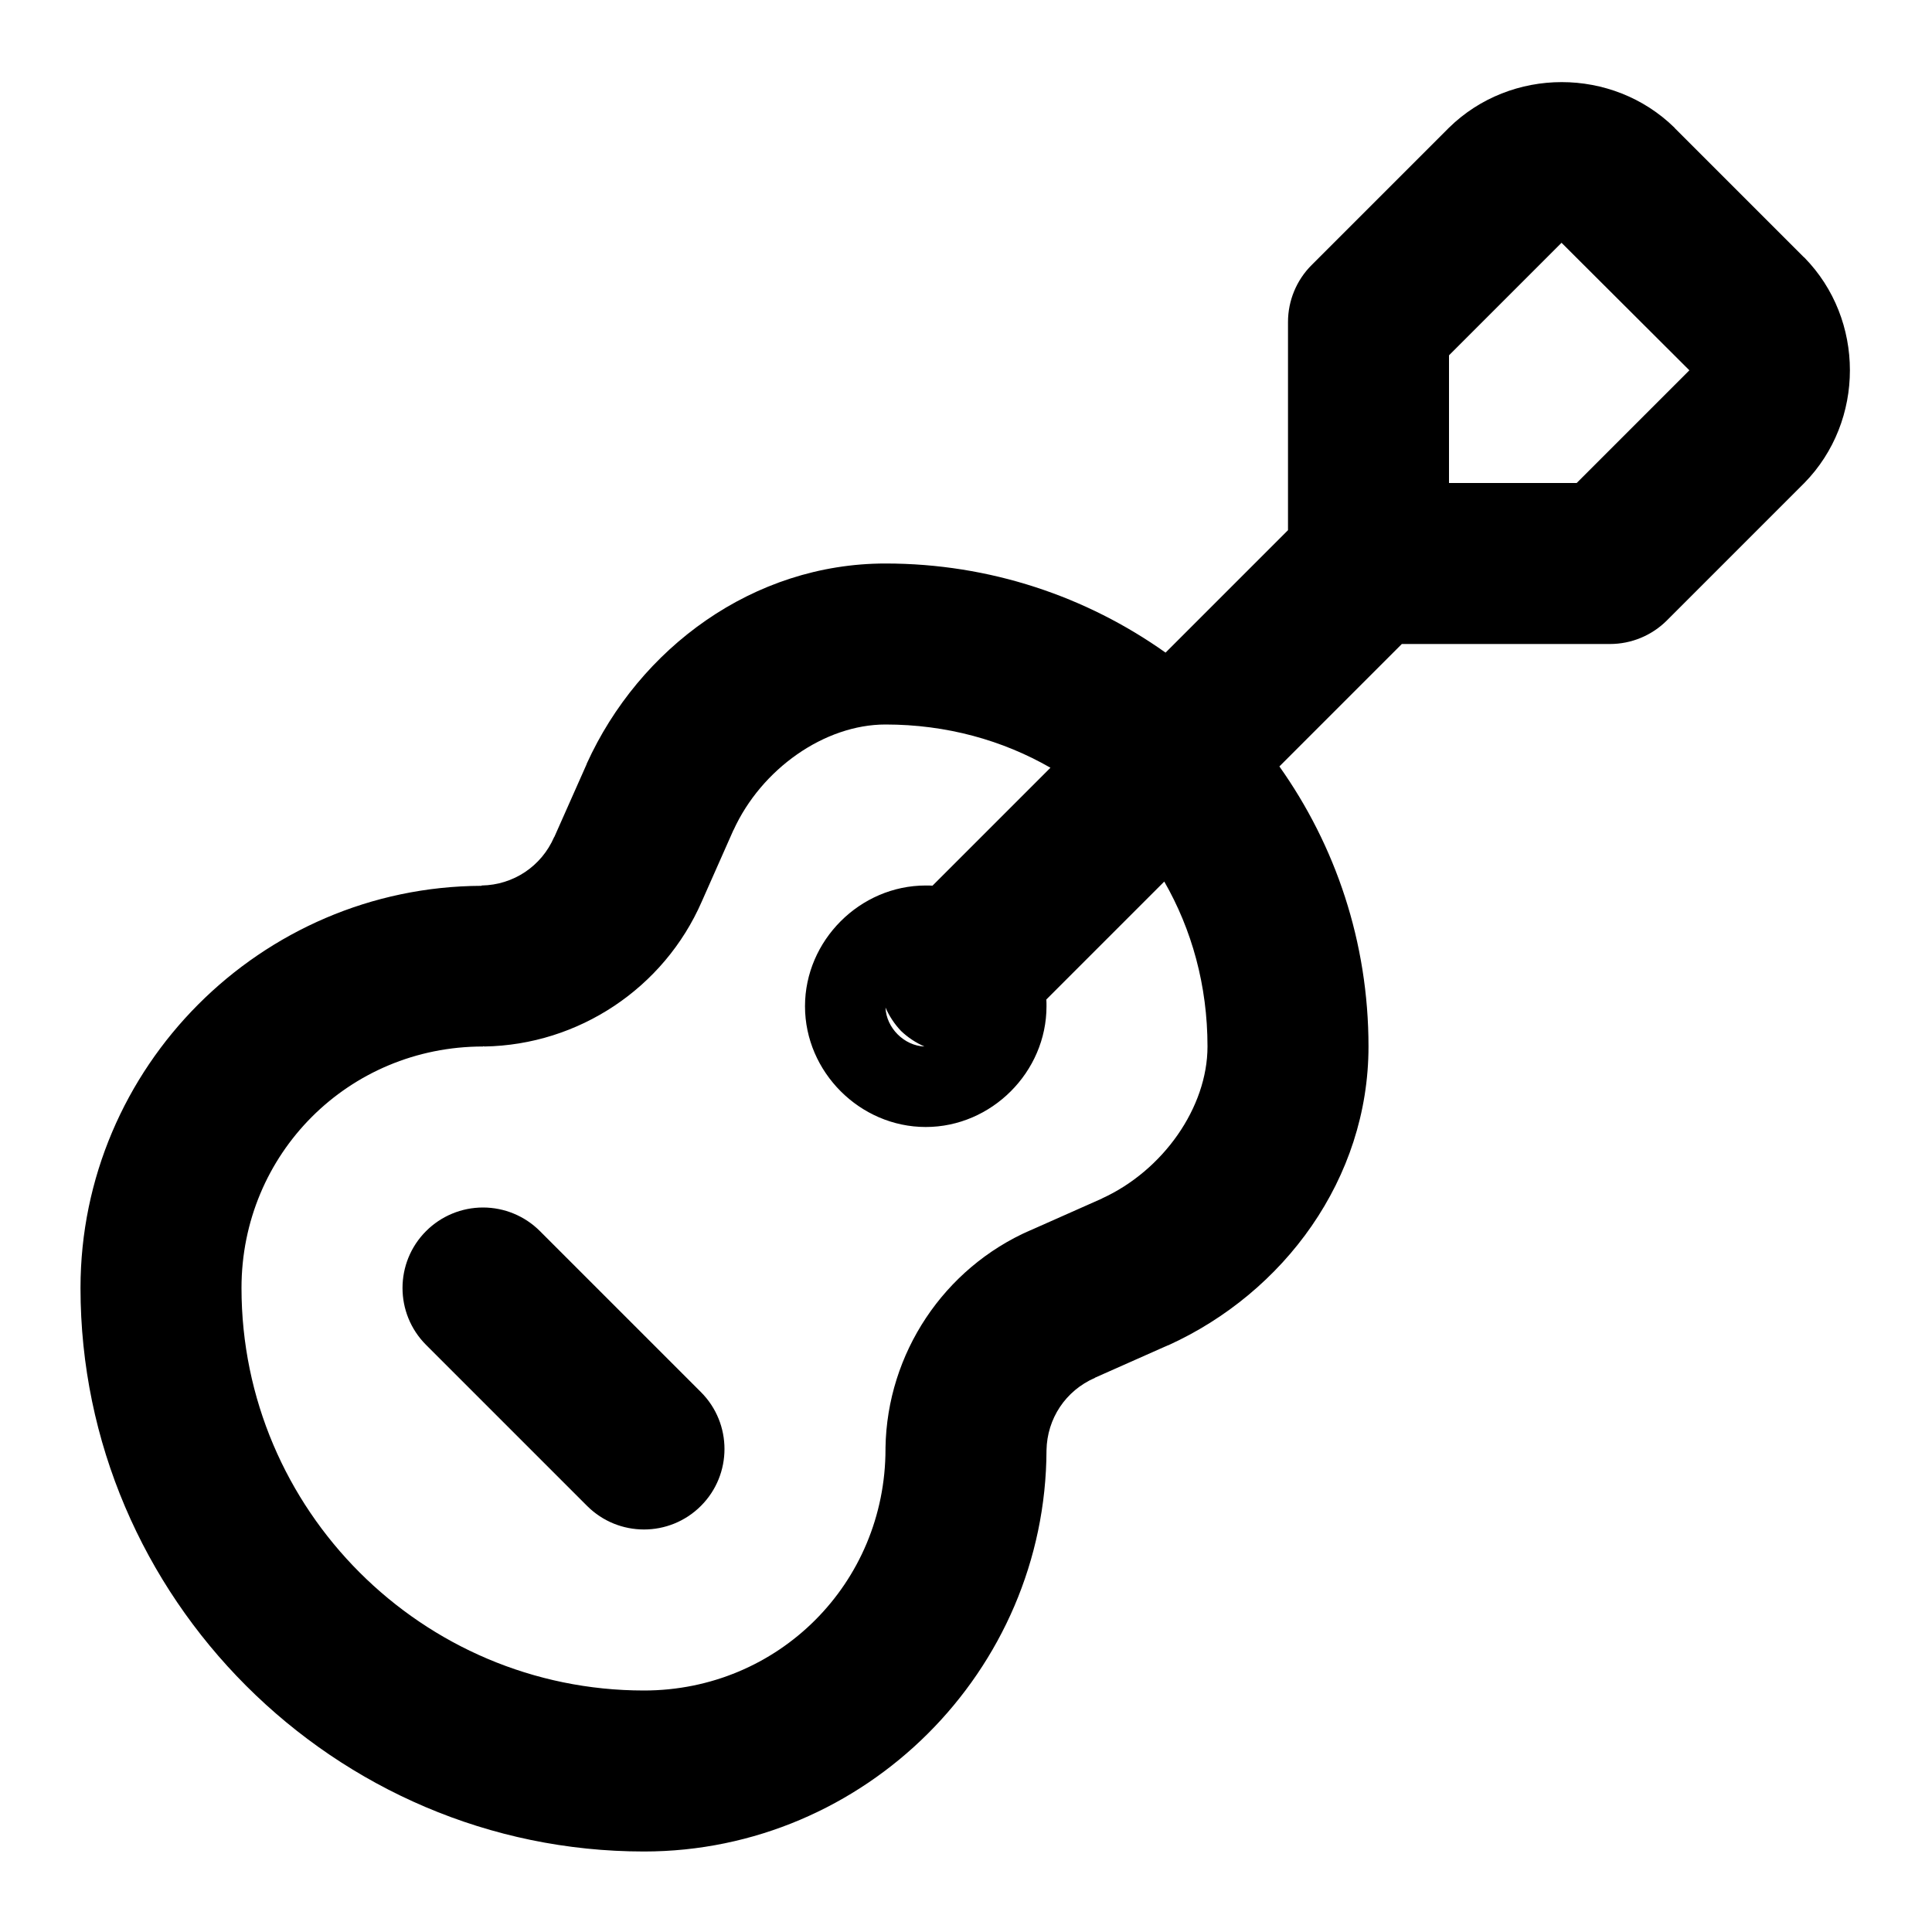
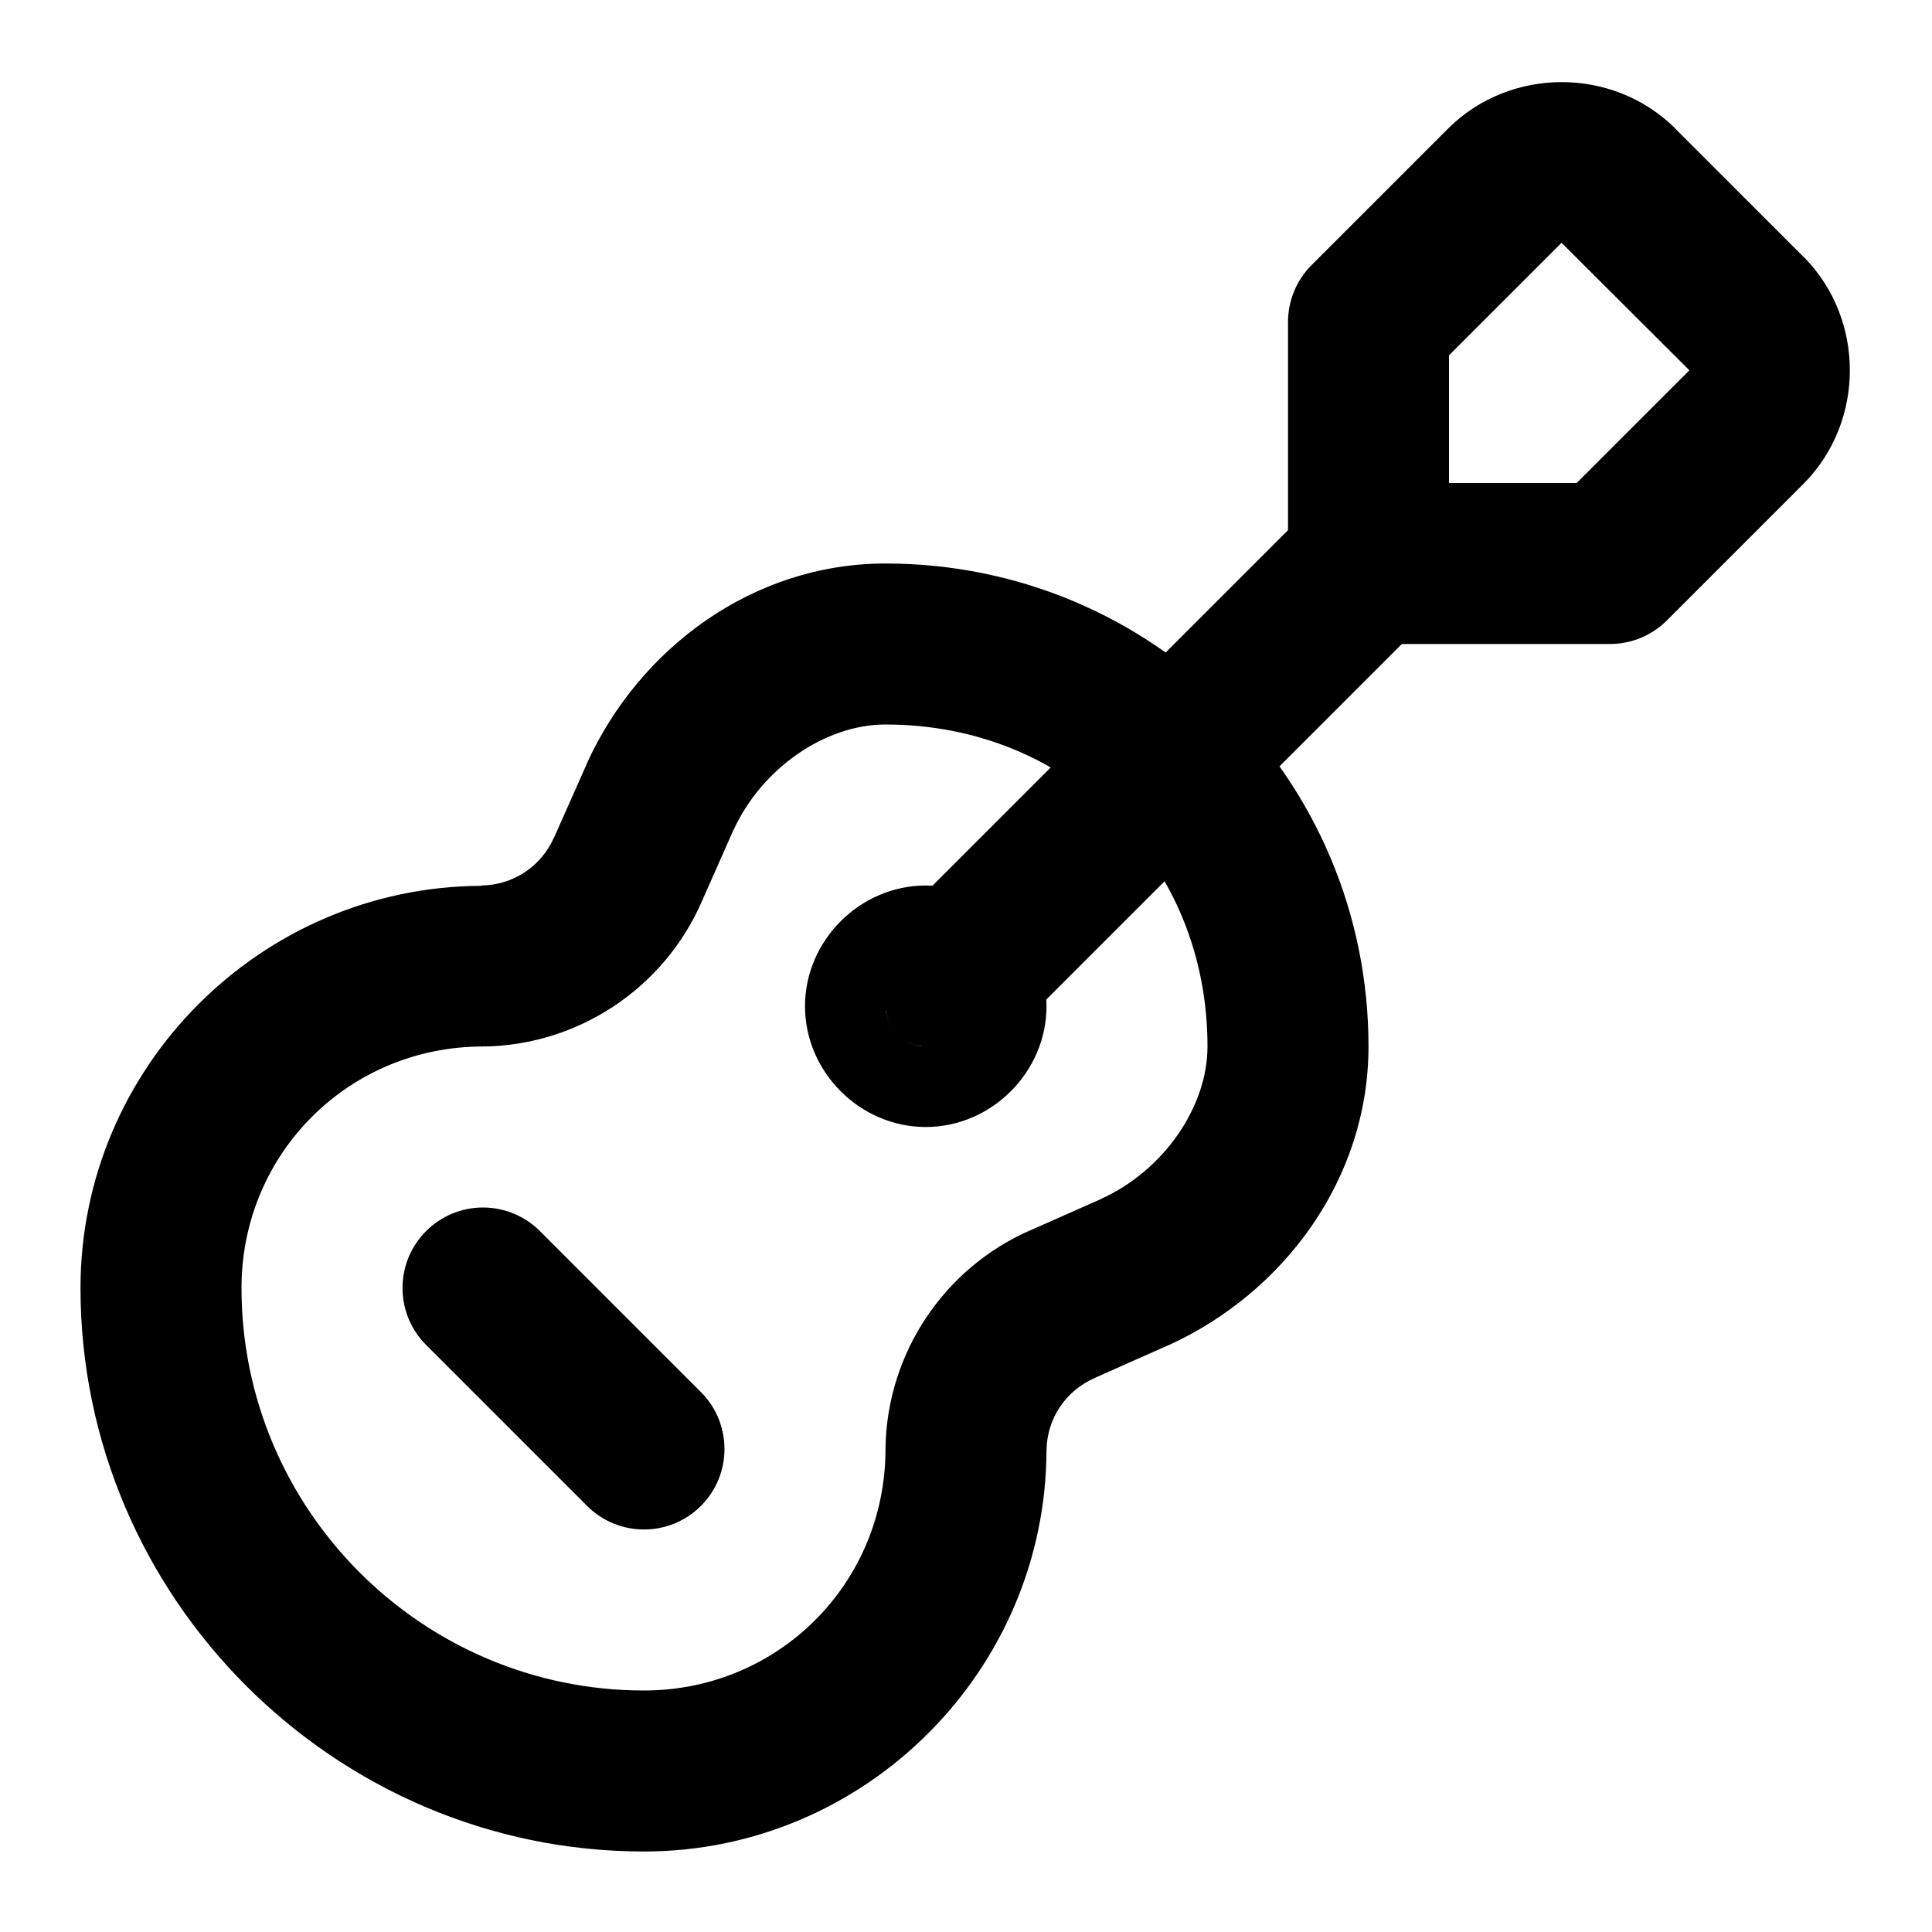
<svg xmlns="http://www.w3.org/2000/svg" width="24" height="24" viewBox="0 0 24 24" fill="currentColor" tags="acoustic,instrument,strings,riff,rock,band,country,concert,performance,play,lead,loud,music,audio,sound,noise" categories="multimedia">
-   <path d="M 19.4 1.02 C 18.893 1.02 18.385 1.209 18 1.586 A 1 1 0 0 0 17.992 1.594 L 16.293 3.293 A 1 1 0 0 0 16 4 L 16 6.586 L 14.479 8.107 C 13.498 7.411 12.299 7 11 7 C 9.356 7 7.942 8.05 7.289 9.486 A 1 1 0 0 0 7.287 9.494 L 6.887 10.395 A 1 1 0 0 0 6.883 10.4 C 6.725 10.762 6.378 10.993 5.984 11 A 1 1 0 0 0 5.98 11.004 C 3.24 11.015 1 13.257 1 16 C 1 19.845 4.155 23 8 23 C 10.744 23 12.991 20.758 13 18.016 C 13.007 17.622 13.238 17.275 13.6 17.117 A 1 1 0 0 0 13.605 17.113 L 14.506 16.713 A 1 1 0 0 0 14.514 16.711 C 15.95 16.058 17 14.644 17 13 C 17 11.701 16.589 10.502 15.893 9.521 L 17.414 8 L 20 8 A 1 1 0 0 0 20.707 7.707 L 22.406 6.008 A 1 1 0 0 0 22.414 6 C 23.169 5.23 23.169 3.969 22.414 3.199 A 1 1 0 0 0 22.406 3.193 L 20.807 1.594 A 1 1 0 0 0 20.801 1.586 C 20.416 1.209 19.908 1.02 19.4 1.02 z M 19.398 3.016 L 20.986 4.6 L 20.984 4.602 L 19.586 6 L 18 6 L 18 4.414 L 19.398 3.016 z M 11 9 C 11.76 9 12.455 9.196 13.049 9.537 L 11.584 11.002 C 11.556 11 11.528 11 11.5 11 C 10.683 11 10 11.683 10 12.5 C 10 13.317 10.683 14 11.5 14 C 12.317 14 13 13.317 13 12.5 C 13 12.472 13 12.444 12.998 12.416 L 14.463 10.951 C 14.804 11.545 15 12.24 15 13 C 15 13.756 14.449 14.542 13.686 14.889 L 13.693 14.887 L 12.801 15.283 L 12.799 15.283 C 11.725 15.752 11.019 16.813 11 17.984 A 1 1 0 0 0 11 18 C 11 19.669 9.669 21 8 21 C 5.245 21 3 18.755 3 16 C 3 14.331 4.331 13 6 13 A 1 1 0 0 0 6.008 12.996 A 1 1 0 0 0 6.016 13 C 7.187 12.981 8.248 12.275 8.717 11.201 L 9.113 10.307 L 9.111 10.314 C 9.458 9.551 10.244 9 11 9 z M 11 12.516 A 1 1 0 0 0 11.193 12.807 A 1 1 0 0 0 11.484 13 C 11.232 12.991 11.009 12.768 11 12.516 z M 6 15 A 1 1 0 0 0 5.293 15.293 A 1 1 0 0 0 5.293 16.707 L 7.293 18.707 A 1 1 0 0 0 8.707 18.707 A 1 1 0 0 0 8.707 17.293 L 6.707 15.293 A 1 1 0 0 0 6 15 z " />
+   <path d="m 19.4,1.02 c -0.508,0 -1.016,0.189 -1.4,0.566 a 1,1 0 0 0 -0.008,0.008 L 16.293,3.293 A 1,1 0 0 0 16,4 v 3 a 1,1 0 0 0 1,1 h 3 A 1,1 0 0 0 20.707,7.707 L 22.406,6.008 A 1,1 0 0 0 22.414,6 c 0.754,-0.77 0.754,-2.031 0,-2.801 a 1,1 0 0 0 -0.008,-0.006 L 20.807,1.594 a 1,1 0 0 0 -0.006,-0.008 C 20.416,1.209 19.908,1.02 19.4,1.02 Z m -0.002,1.996 1.588,1.584 -0.002,0.002 L 19.586,6 H 18 V 4.414 Z" />
+   <path style="color:#000000;fill:#000000;-inkscape-stroke:none" d="m 16.293,6.293 -5.1,5.1 a 1,1 0 0 0 0,1.414 1,1 0 0 0 1.414,0 l 5.1,-5.1 a 1,1 0 0 0 0,-1.414 1,1 0 0 0 -1.414,0 z" id="path2" stroke-width="0" />
+   <g id="circle2" stroke-width="0">
+     <path style="color:#000000;fill:currentColor;-inkscape-stroke:none" d="M 12,12.5 A 0.5,0.5 0 0 1 11.5,13 0.5,0.5 0 0 1 11,12.5 0.5,0.5 0 0 1 11.5,12 0.5,0.5 0 0 1 12,12.5 Z" id="path5" />
+     <path style="color:#000000;fill:#000000;-inkscape-stroke:none" d="M 11.5,11 C 10.683,11 10,11.683 10,12.5 10,13.317 10.683,14 11.5,14 12.317,14 13,13.317 13,12.5 13,11.683 12.317,11 11.5,11 Z m 0,1 C 11.764,12 12,12.236 12,12.5 12,12.764 11.764,13 11.5,13 11.236,13 11,12.764 11,12.5 11,12.236 11.236,12 11.5,12 Z" id="path6" />
+   </g>
+   <path style="color:#000000;fill:#000000;-inkscape-stroke:none" d="M 11,7 C 9.356,7 7.942,8.05 7.289,9.486 a 1,1 0 0 0 -0.002,0.008 L 6.887,10.395 a 1,1 0 0 0 -0.004,0.006 C 6.725,10.762 6.378,10.993 5.984,11 a 1,1 0 0 0 -0.004,0.004 C 3.24,11.015 1,13.257 1,16 c 0,3.845 3.155,7 7,7 2.75,0 5,-2.25 5,-5 v 0.016 c 0.006,-0.394 0.238,-0.741 0.6,-0.898 a 1,1 0 0 0 0.006,-0.004 l 0.9,-0.4 a 1,1 0 0 0 0.008,-0.002 C 15.95,16.058 17,14.644 17,13 17,9.676 14.324,7 11,7 Z m 0,2 c 2.276,0 4,1.724 4,4 0,0.756 -0.551,1.542 -1.314,1.889 l 0.008,-0.002 -0.893,0.396 c -4.75e-4,2.08e-4 -0.002,-2.08e-4 -0.002,0 C 11.725,15.752 11.019,16.813 11,17.984 A 1,1 0 0 0 11,18 c 0,1.669 -1.331,3 -3,3 -2.755,0 -5,-2.245 -5,-5 0,-1.669 1.331,-3 3,-3 a 1,1 0 0 0 0.008,-0.004 A 1,1 0 0 0 6.016,13 c 1.172,-0.019 2.232,-0.725 2.701,-1.799 l 0.396,-0.895 -0.002,0.008 C 9.458,9.551 10.244,9 11,9 Z" id="path3" stroke-width="0" />
+   <path style="color:#000000;fill:#000000;-inkscape-stroke:none" d="m 6,15 a 1,1 0 0 0 -0.707,0.293 1,1 0 0 0 0,1.414 l 2,2 a 1,1 0 0 0 1.414,0 1,1 0 0 0 0,-1.414 l -2,-2 A 1,1 0 0 0 6,15 Z" id="path4" stroke-width="0" />
</svg>
